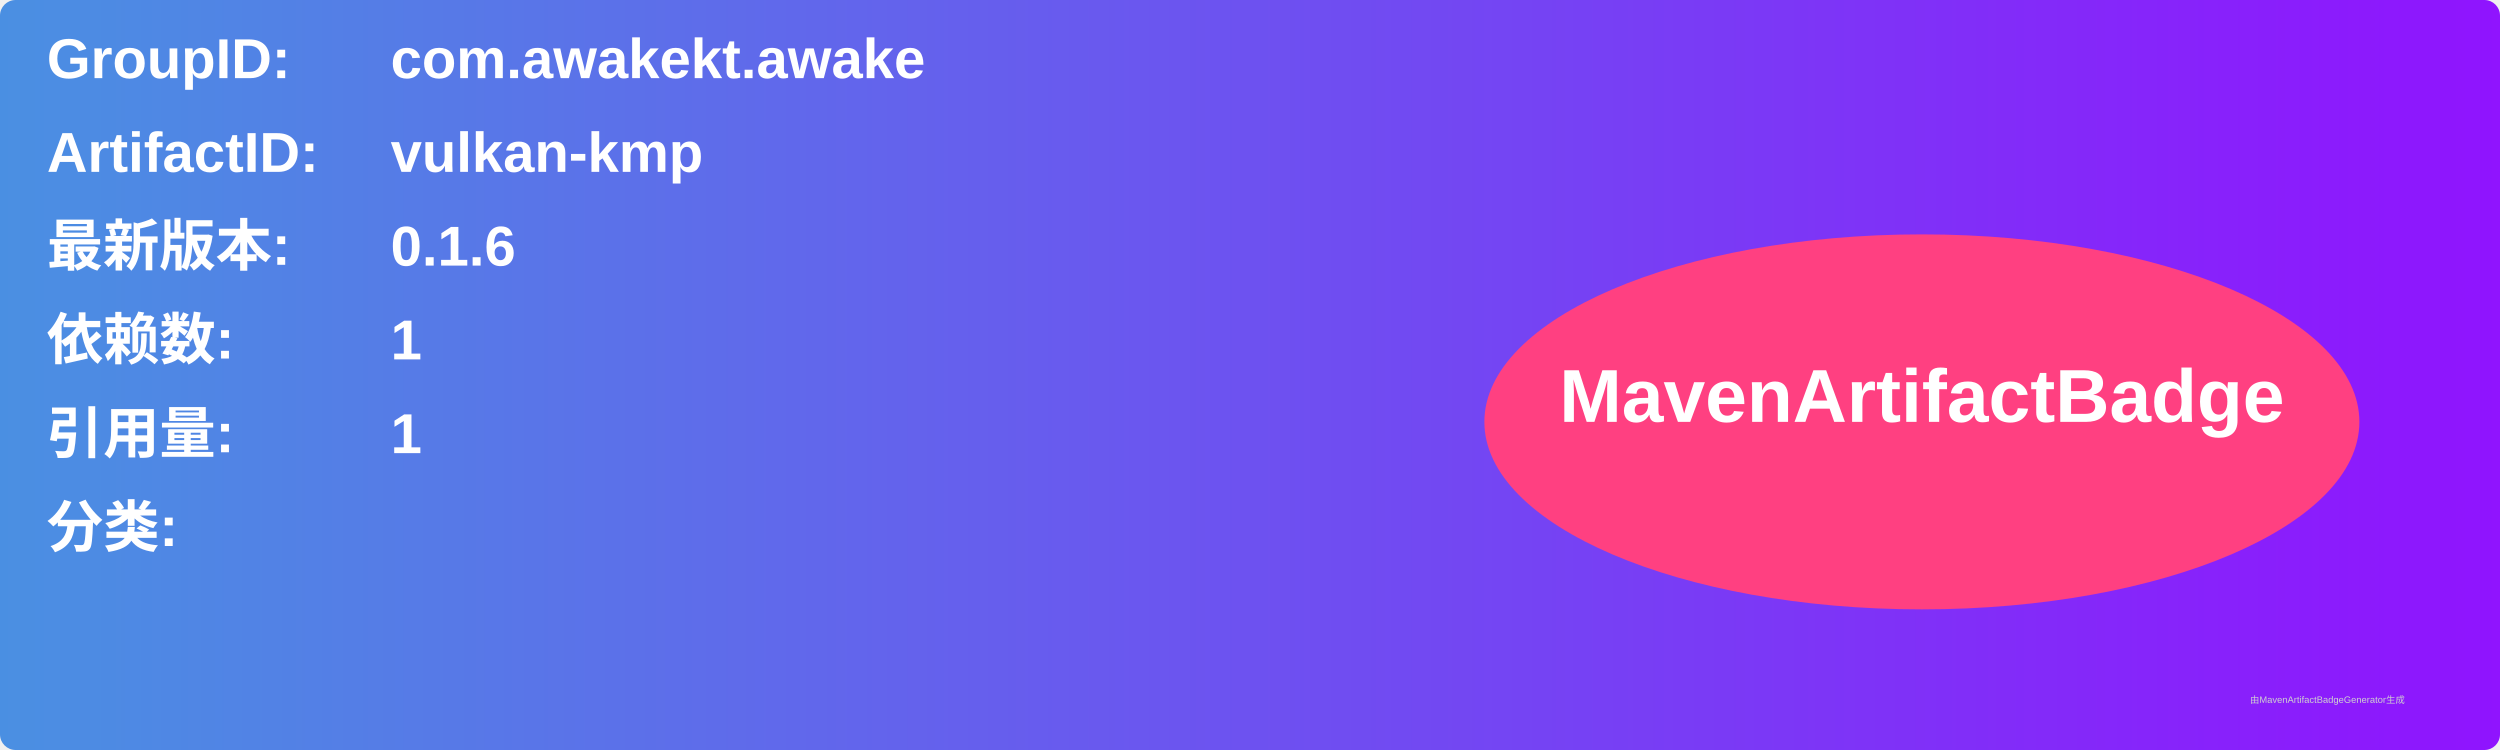
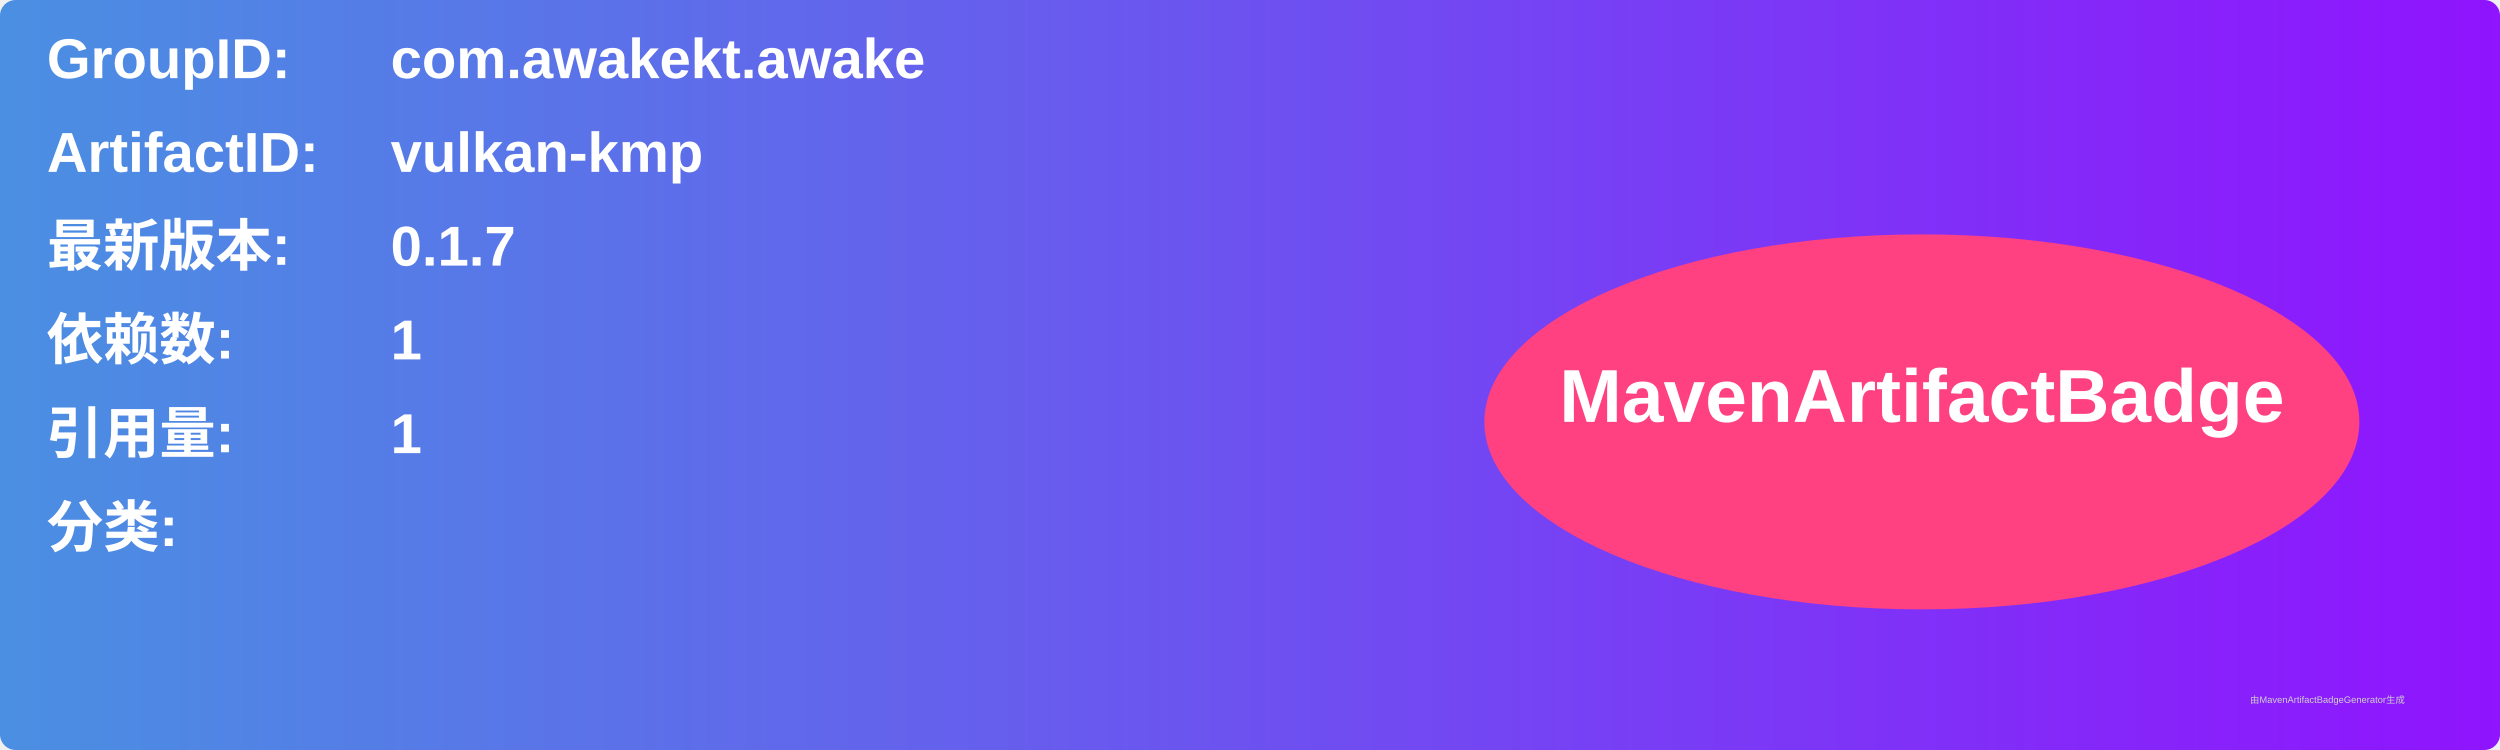
<svg xmlns="http://www.w3.org/2000/svg" width="800" height="240" viewBox="0 0 800 240">
  <linearGradient id="grad" x1="0%" y1="0%" x2="100%" y2="0%">
    <stop offset="0%" stop-color="#4a90e2" />
    <stop offset="100%" stop-color="#9013fe" />
  </linearGradient>
  <rect width="100%" height="100%" rx="5" ry="5" fill="url(#grad)" />
  <g transform="translate(15, 15)">
    <text x="0" y="10" font-family="Arial" font-size="18" fill="white" font-weight="bold" width="260">GroupID:</text>
    <text x="110" y="10" font-family="Arial" font-size="18" fill="white" font-weight="bold" width="460">com.awakekt.awake</text>
    <text x="0" y="40" font-family="Arial" font-size="18" fill="white" font-weight="bold" width="260">ArtifactID:</text>
    <text x="110" y="40" font-family="Arial" font-size="18" fill="white" font-weight="bold" width="460">vulkan-kmp</text>
    <text x="0" y="70" font-family="Arial" font-size="18" fill="white" font-weight="bold">最新版本:</text>
    <text x="110" y="70" font-family="Arial" font-size="18" fill="white" font-weight="bold">
-       <tspan font-weight="bold">0.1.6</tspan>
+       <tspan font-weight="bold">0.1.7</tspan>
    </text>
    <text x="0" y="100" font-family="Arial" font-size="18" fill="white" font-weight="bold">依赖数: </text>
    <text x="110" y="100" font-family="Arial" font-size="18" fill="white">
      <tspan font-weight="bold">1</tspan>
    </text>
    <text x="0" y="130" font-family="Arial" font-size="18" fill="white" font-weight="bold">引用量: </text>
    <text x="110" y="130" font-family="Arial" font-size="18" fill="white">
      <tspan font-weight="bold">1</tspan>
    </text>
    <text x="0" y="160" font-family="Arial" font-size="18" fill="white" font-weight="bold">分类:</text>
    <text x="10" y="190" font-family="Arial" font-size="10" fill="white">
      <tspan font-weight="bold" />
    </text>
    <ellipse cx="600" cy="120" rx="140" ry="60" fill="#ff4081" />
    <text x="600" y="120" text-anchor="middle" font-family="Arial" font-size="24" fill="white" font-weight="bold">MavenArtifactBadge</text>
  </g>
  <text x="720" y="225" font-family="Arial" font-size="3" fill="#d0d0d0">由MavenArtifactBadgeGenerator生成</text>
</svg>
